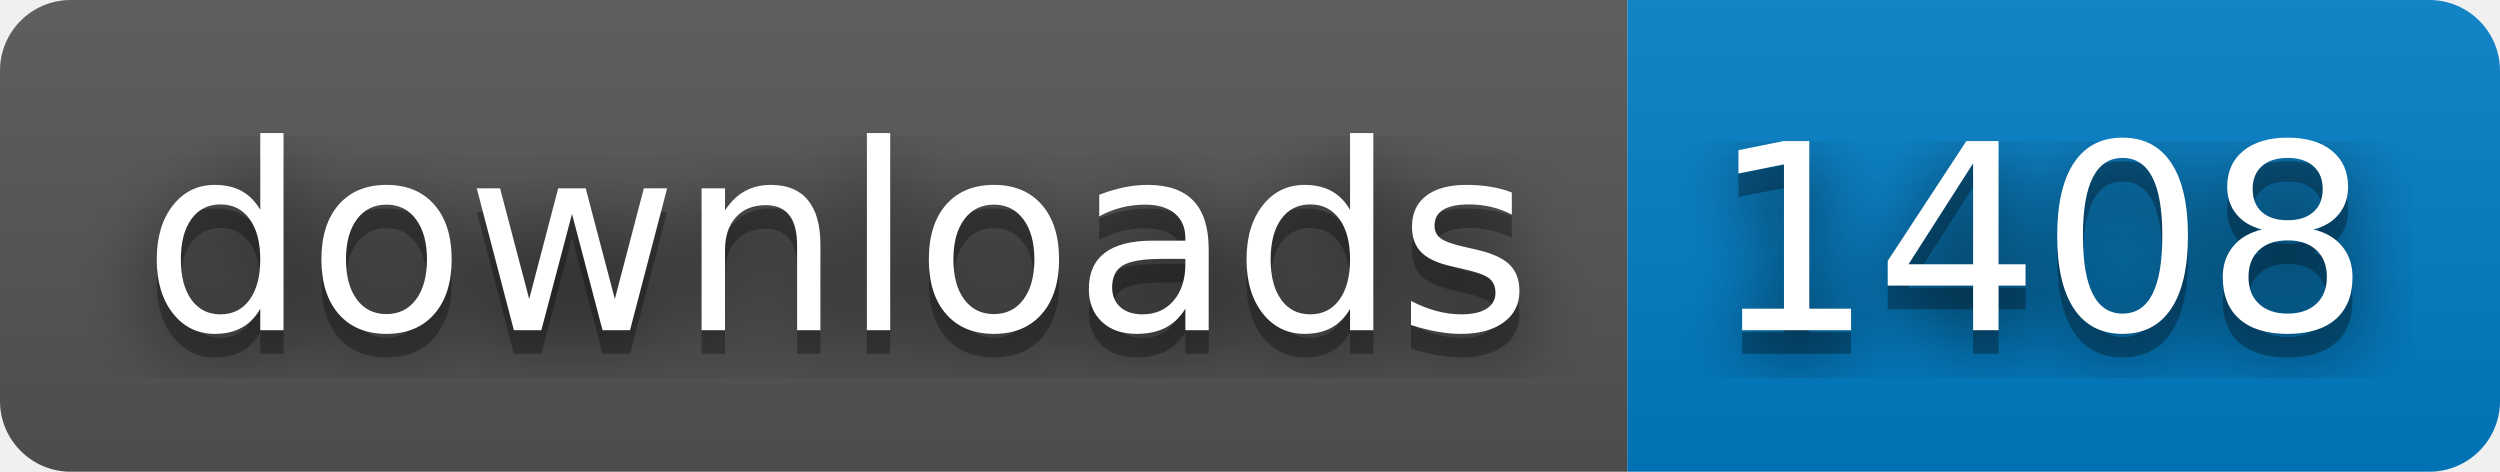
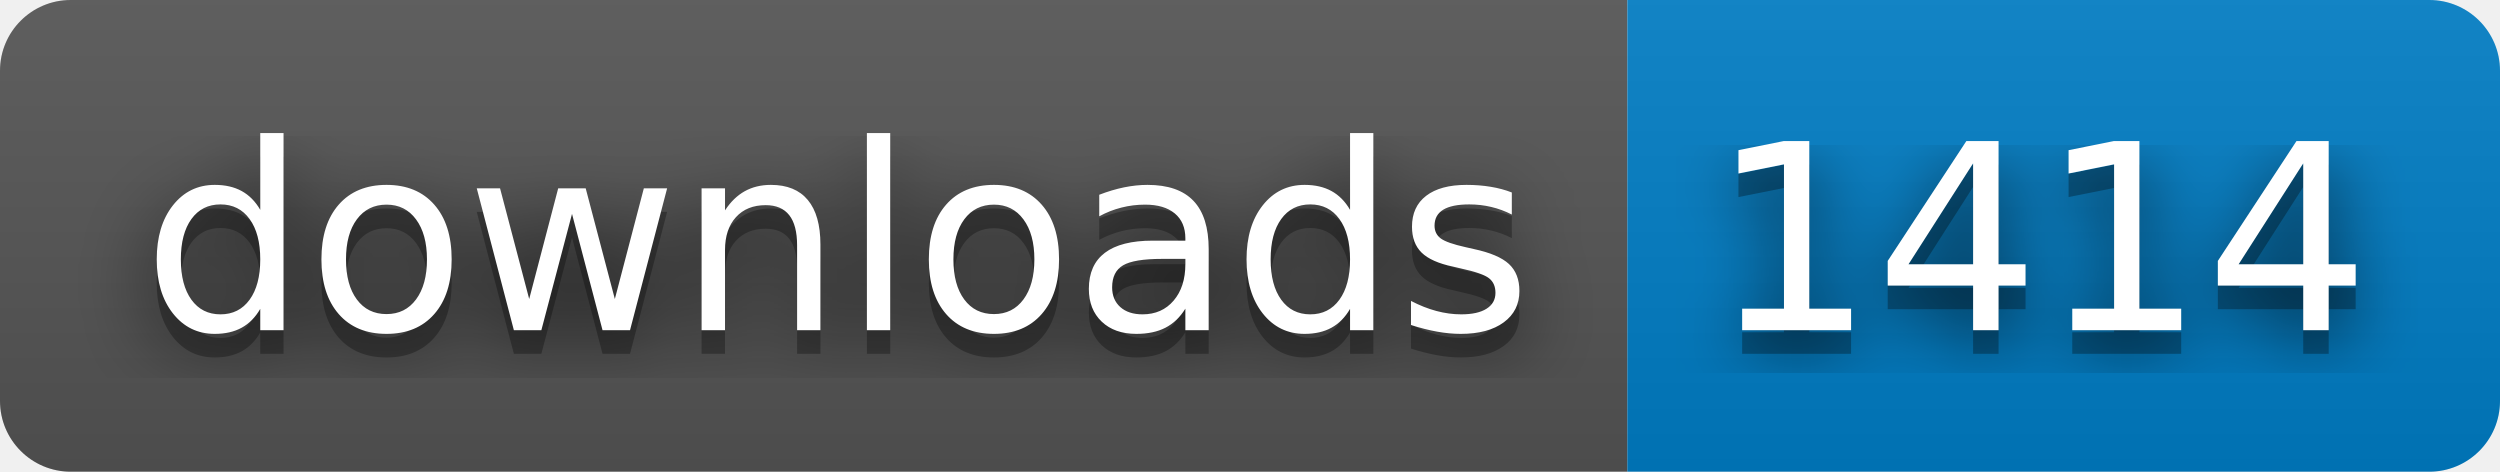
- <svg xmlns="http://www.w3.org/2000/svg" width="106" height="20" role="img" aria-label="downloads: 1408">
+ <svg xmlns="http://www.w3.org/2000/svg" width="106" height="20" role="img" aria-label="downloads: 1414">
  <filter id="blur">
    <feGaussianBlur stdDeviation="16" />
  </filter>
  <linearGradient id="s" x2="0" y2="100%">
    <stop offset="0" stop-color="#bbb" stop-opacity=".1" />
    <stop offset="1" stop-opacity=".1" />
  </linearGradient>
  <clipPath id="r">
    <rect width="106" height="20" rx="3" />
  </clipPath>
  <g clip-path="url(#r)">
    <rect width="69" height="20" fill="#555" />
    <rect x="69" width="37" height="20" fill="#007ec6" />
    <rect width="106" height="20" fill="url(#s)" />
  </g>
  <g fill="#fff" text-anchor="middle" font-family="Verdana,Geneva,DejaVu Sans,sans-serif" text-rendering="geometricPrecision" font-size="110">
    <g transform="scale(.1)">
      <g aria-hidden="true" fill="#010101">
        <text x="355" y="150" fill-opacity=".8" filter="url(#blur)" textLength="590">downloads</text>
        <text x="355" y="150" fill-opacity=".3" textLength="590">downloads</text>
      </g>
      <text x="355" y="140" textLength="590">downloads</text>
    </g>
    <g transform="scale(.1)">
      <g aria-hidden="true" fill="#010101">
-         <text x="865" y="150" fill-opacity=".8" filter="url(#blur)" textLength="270">1408</text>
-         <text x="865" y="150" fill-opacity=".3" textLength="270">1408</text>
+         <text x="865" y="150" fill-opacity=".8" filter="url(#blur)" textLength="270">1414</text>
+         <text x="865" y="150" fill-opacity=".3" textLength="270">1414</text>
      </g>
-       <text x="865" y="140" textLength="270">1408</text>
+       <text x="865" y="140" textLength="270">1414</text>
    </g>
  </g>
</svg>
